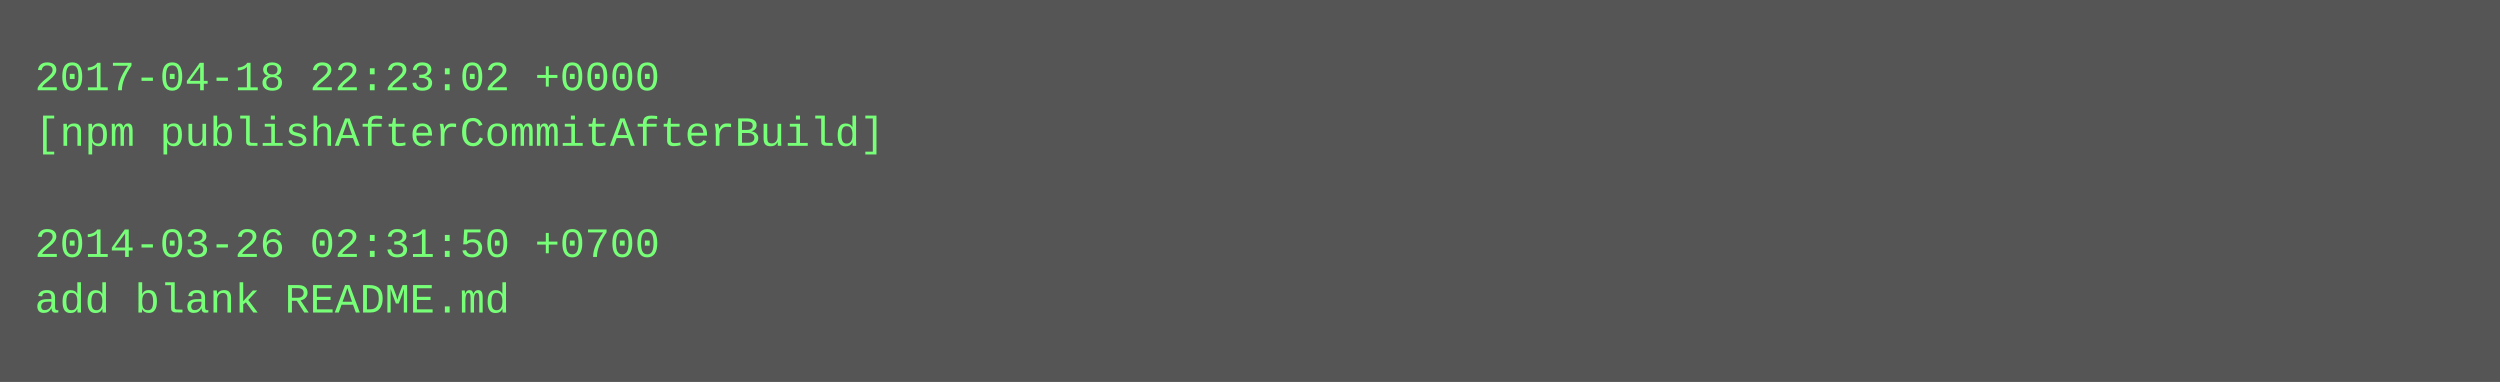
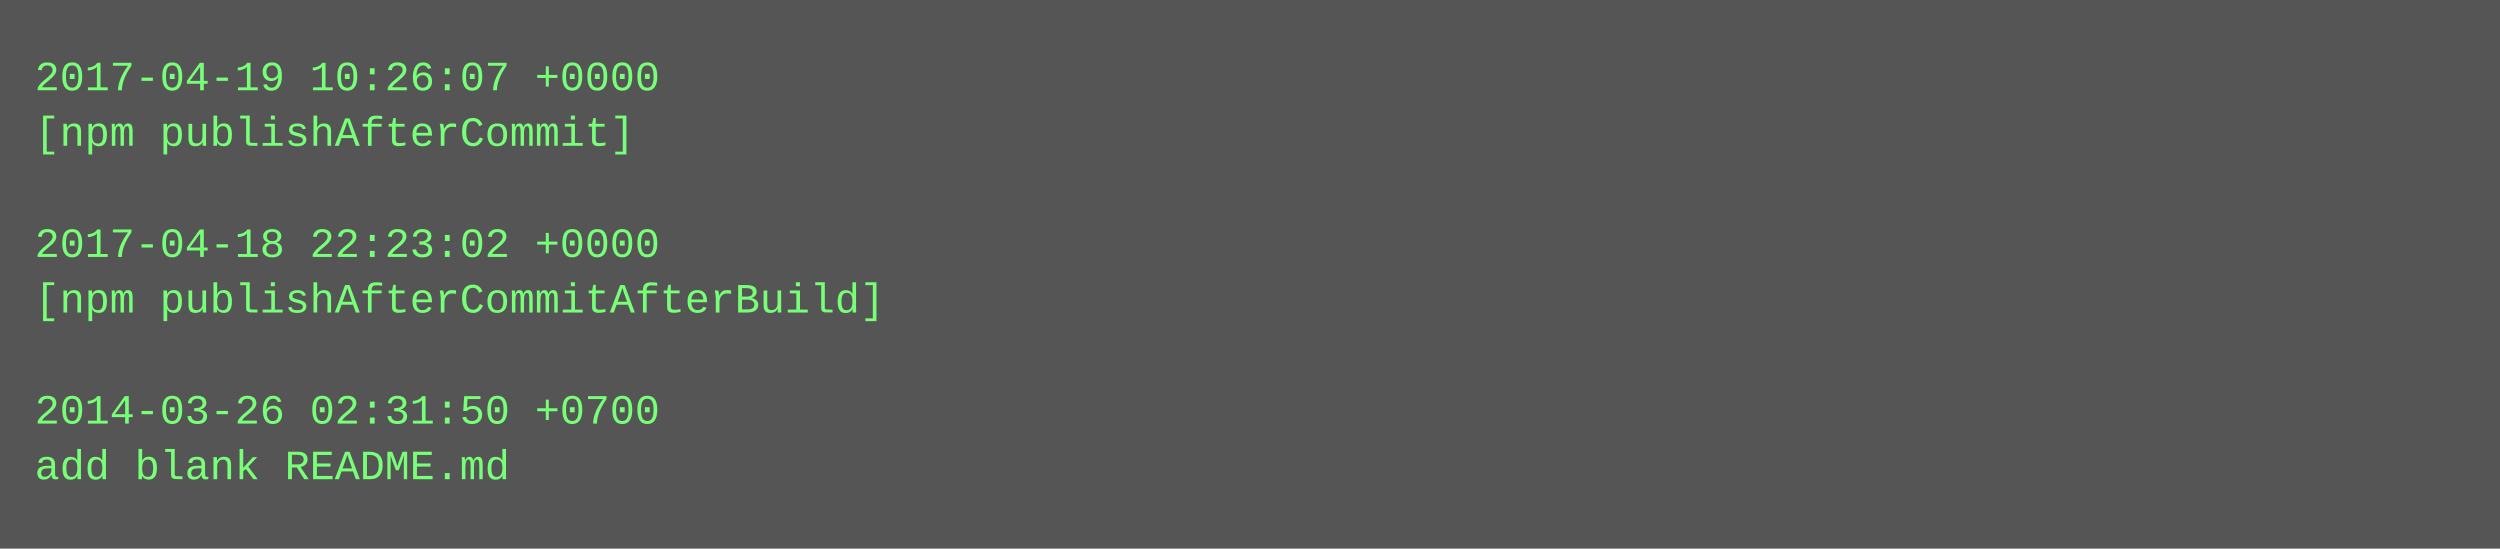
- <svg xmlns="http://www.w3.org/2000/svg" height="110" width="720">
-   <rect height="110" fill="#555" width="720" />
+ <svg xmlns="http://www.w3.org/2000/svg" height="158" width="720">
+   <rect height="158" fill="#555" width="720" />
  <text fill="#7f7" font-family="Courier New" font-size="12" xml:space="preserve">
-     <tspan x="10" y="26">2017-04-18 22:23:02 +0000</tspan>
-     <tspan x="10" y="42">[npm publishAfterCommitAfterBuild]</tspan>
+     <tspan x="10" y="26">2017-04-19 10:26:07 +0000</tspan>
+     <tspan x="10" y="42">[npm publishAfterCommit]</tspan>
    <tspan x="10" y="58" />
-     <tspan x="10" y="74">2014-03-26 02:31:50 +0700</tspan>
-     <tspan x="10" y="90">add blank README.md</tspan>
+     <tspan x="10" y="74">2017-04-18 22:23:02 +0000</tspan>
+     <tspan x="10" y="90">[npm publishAfterCommitAfterBuild]</tspan>
+     <tspan x="10" y="106" />
+     <tspan x="10" y="122">2014-03-26 02:31:50 +0700</tspan>
+     <tspan x="10" y="138">add blank README.md</tspan>
  </text>
</svg>
